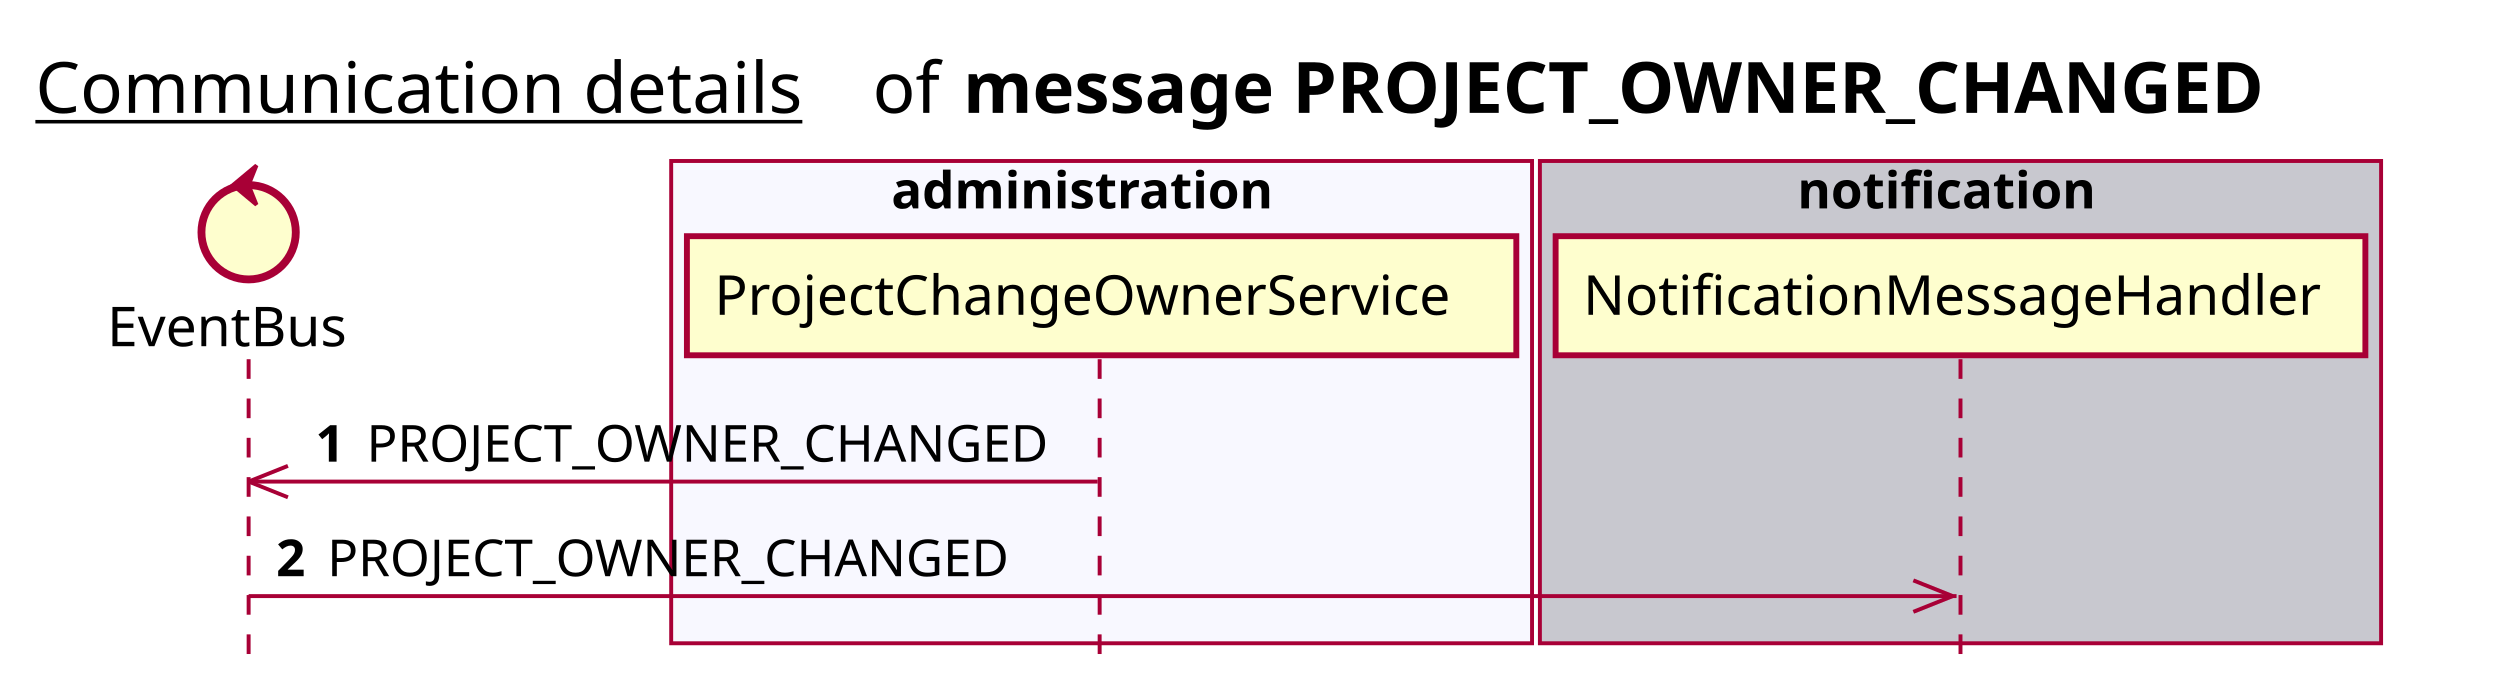
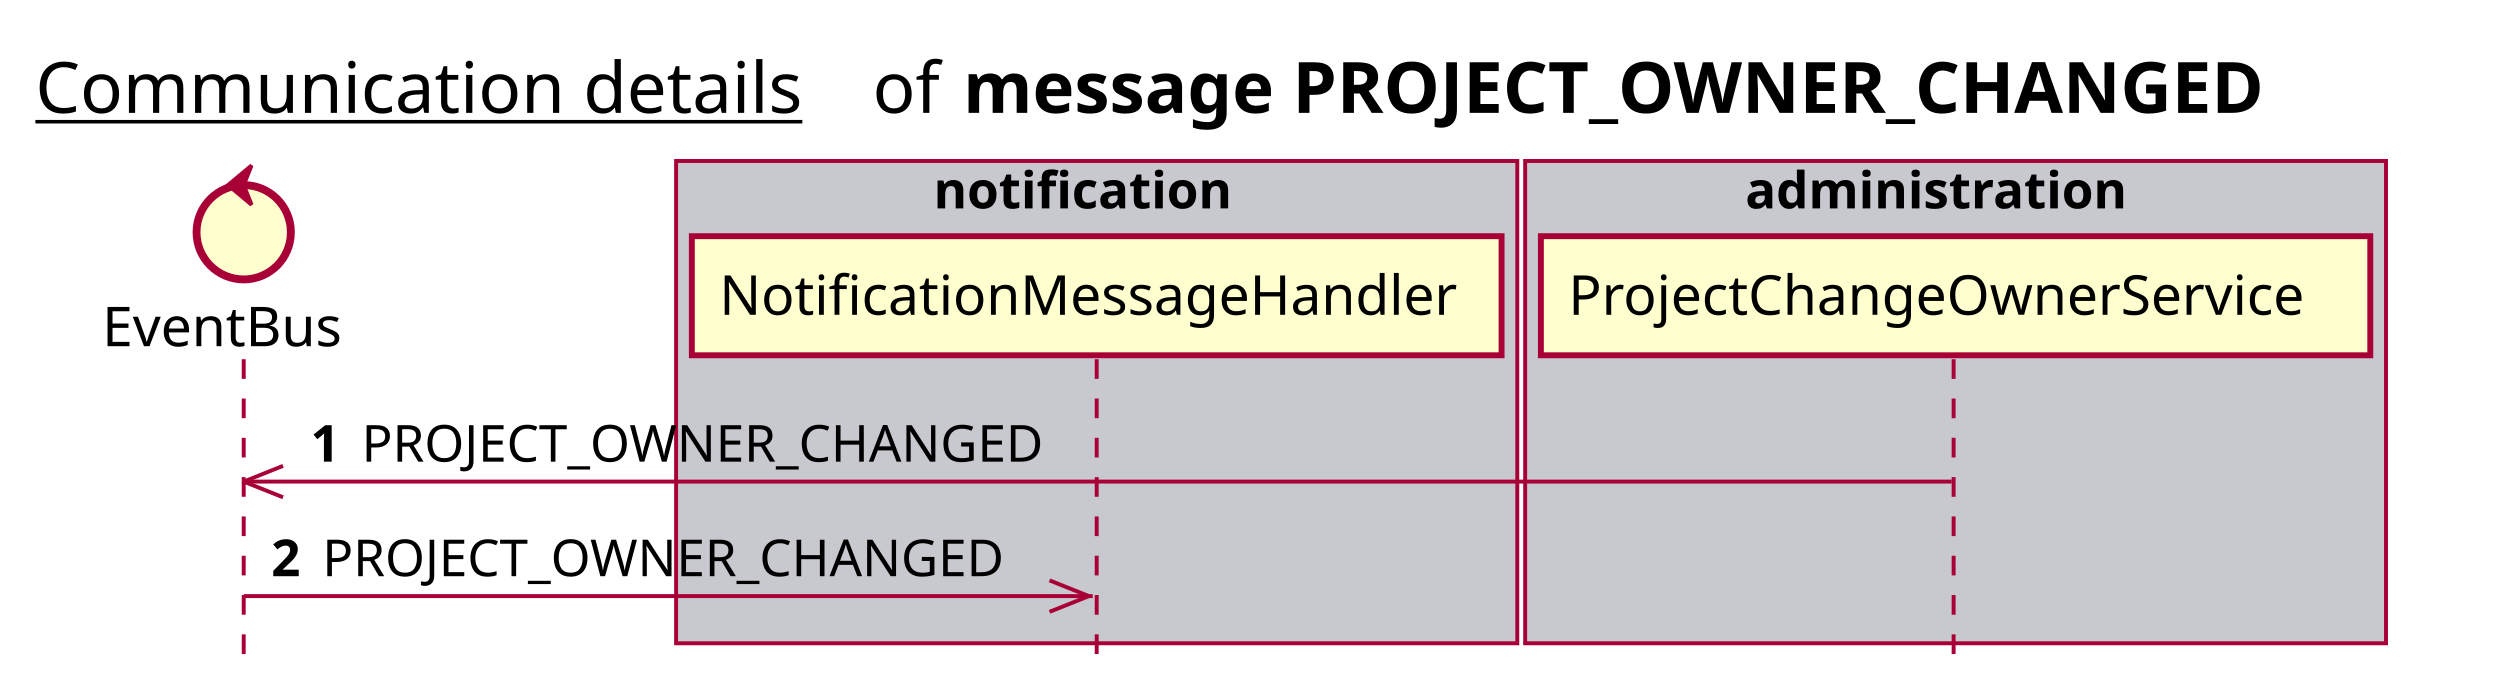
<svg xmlns="http://www.w3.org/2000/svg" contentScriptType="application/ecmascript" contentStyleType="text/css" height="176px" preserveAspectRatio="none" style="width:636px;height:176px;background:#FFFFFF;" version="1.1" viewBox="0 0 636 176" width="636px" zoomAndPan="magnify">
  <defs />
  <g>
    <text fill="#000000" font-family="sans-serif" font-size="18" lengthAdjust="spacing" text-decoration="underline" textLength="201" x="9" y="28.708">Communication details</text>
    <text fill="#000000" font-family="sans-serif" font-size="18" lengthAdjust="spacing" textLength="17" x="222" y="28.708">of</text>
    <text fill="#000000" font-family="sans-serif" font-size="18" font-weight="bold" lengthAdjust="spacing" textLength="375" x="245" y="28.708">message PROJECT_OWNER_CHANGED</text>
-     <rect fill="#F8F8FF" height="122.695" style="stroke:#A80036;stroke-width:1.0;" width="219" x="170.75" y="40.953" />
-     <text fill="#000000" font-family="sans-serif" font-size="13" font-weight="bold" lengthAdjust="spacing" textLength="107" x="226.75" y="53.02">administration</text>
-     <rect fill="#C8C8CF" height="122.695" style="stroke:#A80036;stroke-width:1.0;" width="214" x="391.75" y="40.953" />
-     <text fill="#000000" font-family="sans-serif" font-size="13" font-weight="bold" lengthAdjust="spacing" textLength="83" x="457.25" y="53.02">notification</text>
-     <line style="stroke:#A80036;stroke-width:1.0;stroke-dasharray:5.0,5.0;" x1="63.25" x2="63.25" y1="91.383" y2="169.648" />
-     <line style="stroke:#A80036;stroke-width:1.0;stroke-dasharray:5.0,5.0;" x1="279.75" x2="279.75" y1="91.383" y2="169.648" />
-     <line style="stroke:#A80036;stroke-width:1.0;stroke-dasharray:5.0,5.0;" x1="498.75" x2="498.75" y1="91.383" y2="169.648" />
-     <text fill="#000000" font-family="sans-serif" font-size="14" lengthAdjust="spacing" textLength="66" x="27.25" y="88.081">EventBus</text>
-     <ellipse cx="63.25" cy="59.086" fill="#FEFECE" rx="12" ry="12" style="stroke:#A80036;stroke-width:2.0;" />
-     <polygon fill="#A80036" points="59.25,47.086,65.25,42.086,63.25,47.086,65.25,52.086,59.25,47.086" style="stroke:#A80036;stroke-width:1.0;" />
-     <rect fill="#FEFECE" height="30.297" style="stroke:#A80036;stroke-width:1.5;" width="211" x="174.75" y="60.086" />
-     <text fill="#000000" font-family="sans-serif" font-size="14" lengthAdjust="spacing" textLength="197" x="181.75" y="80.081">ProjectChangeOwnerService</text>
-     <rect fill="#FEFECE" height="30.297" style="stroke:#A80036;stroke-width:1.5;" width="206" x="395.75" y="60.086" />
-     <text fill="#000000" font-family="sans-serif" font-size="14" lengthAdjust="spacing" textLength="192" x="402.75" y="80.081">NotificationMessageHandler</text>
-     <line style="stroke:#A80036;stroke-width:1.0;" x1="63.25" x2="73.25" y1="122.516" y2="118.516" />
-     <line style="stroke:#A80036;stroke-width:1.0;" x1="63.25" x2="73.25" y1="122.516" y2="126.516" />
-     <line style="stroke:#A80036;stroke-width:1.0;" x1="63.25" x2="279.25" y1="122.516" y2="122.516" />
-     <text fill="#000000" font-family="sans-serif" font-size="13" font-weight="bold" lengthAdjust="spacing" textLength="9" x="80.25" y="117.45">1</text>
-     <text fill="#000000" font-family="sans-serif" font-size="13" lengthAdjust="spacing" textLength="180" x="93.25" y="117.45">PROJECT_OWNER_CHANGED</text>
-     <line style="stroke:#A80036;stroke-width:1.0;" x1="496.75" x2="486.75" y1="151.648" y2="147.648" />
-     <line style="stroke:#A80036;stroke-width:1.0;" x1="496.75" x2="486.75" y1="151.648" y2="155.648" />
-     <line style="stroke:#A80036;stroke-width:1.0;" x1="63.25" x2="497.75" y1="151.648" y2="151.648" />
-     <text fill="#000000" font-family="sans-serif" font-size="13" font-weight="bold" lengthAdjust="spacing" textLength="9" x="70.25" y="146.583">2</text>
-     <text fill="#000000" font-family="sans-serif" font-size="13" lengthAdjust="spacing" textLength="180" x="83.25" y="146.583">PROJECT_OWNER_CHANGED</text>
+     <rect fill="#C8C8CF" height="122.695" style="stroke:#A80036;stroke-width:1.0;" width="214" x="172" y="40.953" />
+     <text fill="#000000" font-family="sans-serif" font-size="13" font-weight="bold" lengthAdjust="spacing" textLength="83" x="237.5" y="53.02">notification</text>
+     <rect fill="#C8C8CF" height="122.695" style="stroke:#A80036;stroke-width:1.0;" width="219" x="388" y="40.953" />
+     <text fill="#000000" font-family="sans-serif" font-size="13" font-weight="bold" lengthAdjust="spacing" textLength="107" x="444" y="53.02">administration</text>
+     <line style="stroke:#A80036;stroke-width:1.0;stroke-dasharray:5.0,5.0;" x1="62" x2="62" y1="91.383" y2="169.648" />
+     <line style="stroke:#A80036;stroke-width:1.0;stroke-dasharray:5.0,5.0;" x1="279" x2="279" y1="91.383" y2="169.648" />
+     <line style="stroke:#A80036;stroke-width:1.0;stroke-dasharray:5.0,5.0;" x1="497" x2="497" y1="91.383" y2="169.648" />
+     <text fill="#000000" font-family="sans-serif" font-size="14" lengthAdjust="spacing" textLength="66" x="26" y="88.081">EventBus</text>
+     <ellipse cx="62" cy="59.086" fill="#FEFECE" rx="12" ry="12" style="stroke:#A80036;stroke-width:2.0;" />
+     <polygon fill="#A80036" points="58,47.086,64,42.086,62,47.086,64,52.086,58,47.086" style="stroke:#A80036;stroke-width:1.0;" />
+     <rect fill="#FEFECE" height="30.297" style="stroke:#A80036;stroke-width:1.5;" width="206" x="176" y="60.086" />
+     <text fill="#000000" font-family="sans-serif" font-size="14" lengthAdjust="spacing" textLength="192" x="183" y="80.081">NotificationMessageHandler</text>
+     <rect fill="#FEFECE" height="30.297" style="stroke:#A80036;stroke-width:1.5;" width="211" x="392" y="60.086" />
+     <text fill="#000000" font-family="sans-serif" font-size="14" lengthAdjust="spacing" textLength="197" x="399" y="80.081">ProjectChangeOwnerService</text>
+     <line style="stroke:#A80036;stroke-width:1.0;" x1="62" x2="72" y1="122.516" y2="118.516" />
+     <line style="stroke:#A80036;stroke-width:1.0;" x1="62" x2="72" y1="122.516" y2="126.516" />
+     <line style="stroke:#A80036;stroke-width:1.0;" x1="62" x2="496.5" y1="122.516" y2="122.516" />
+     <text fill="#000000" font-family="sans-serif" font-size="13" font-weight="bold" lengthAdjust="spacing" textLength="9" x="79" y="117.45">1</text>
+     <text fill="#000000" font-family="sans-serif" font-size="13" lengthAdjust="spacing" textLength="180" x="92" y="117.45">PROJECT_OWNER_CHANGED</text>
+     <line style="stroke:#A80036;stroke-width:1.0;" x1="277" x2="267" y1="151.648" y2="147.648" />
+     <line style="stroke:#A80036;stroke-width:1.0;" x1="277" x2="267" y1="151.648" y2="155.648" />
+     <line style="stroke:#A80036;stroke-width:1.0;" x1="62" x2="278" y1="151.648" y2="151.648" />
+     <text fill="#000000" font-family="sans-serif" font-size="13" font-weight="bold" lengthAdjust="spacing" textLength="9" x="69" y="146.583">2</text>
+     <text fill="#000000" font-family="sans-serif" font-size="13" lengthAdjust="spacing" textLength="180" x="82" y="146.583">PROJECT_OWNER_CHANGED</text>
  </g>
</svg>
